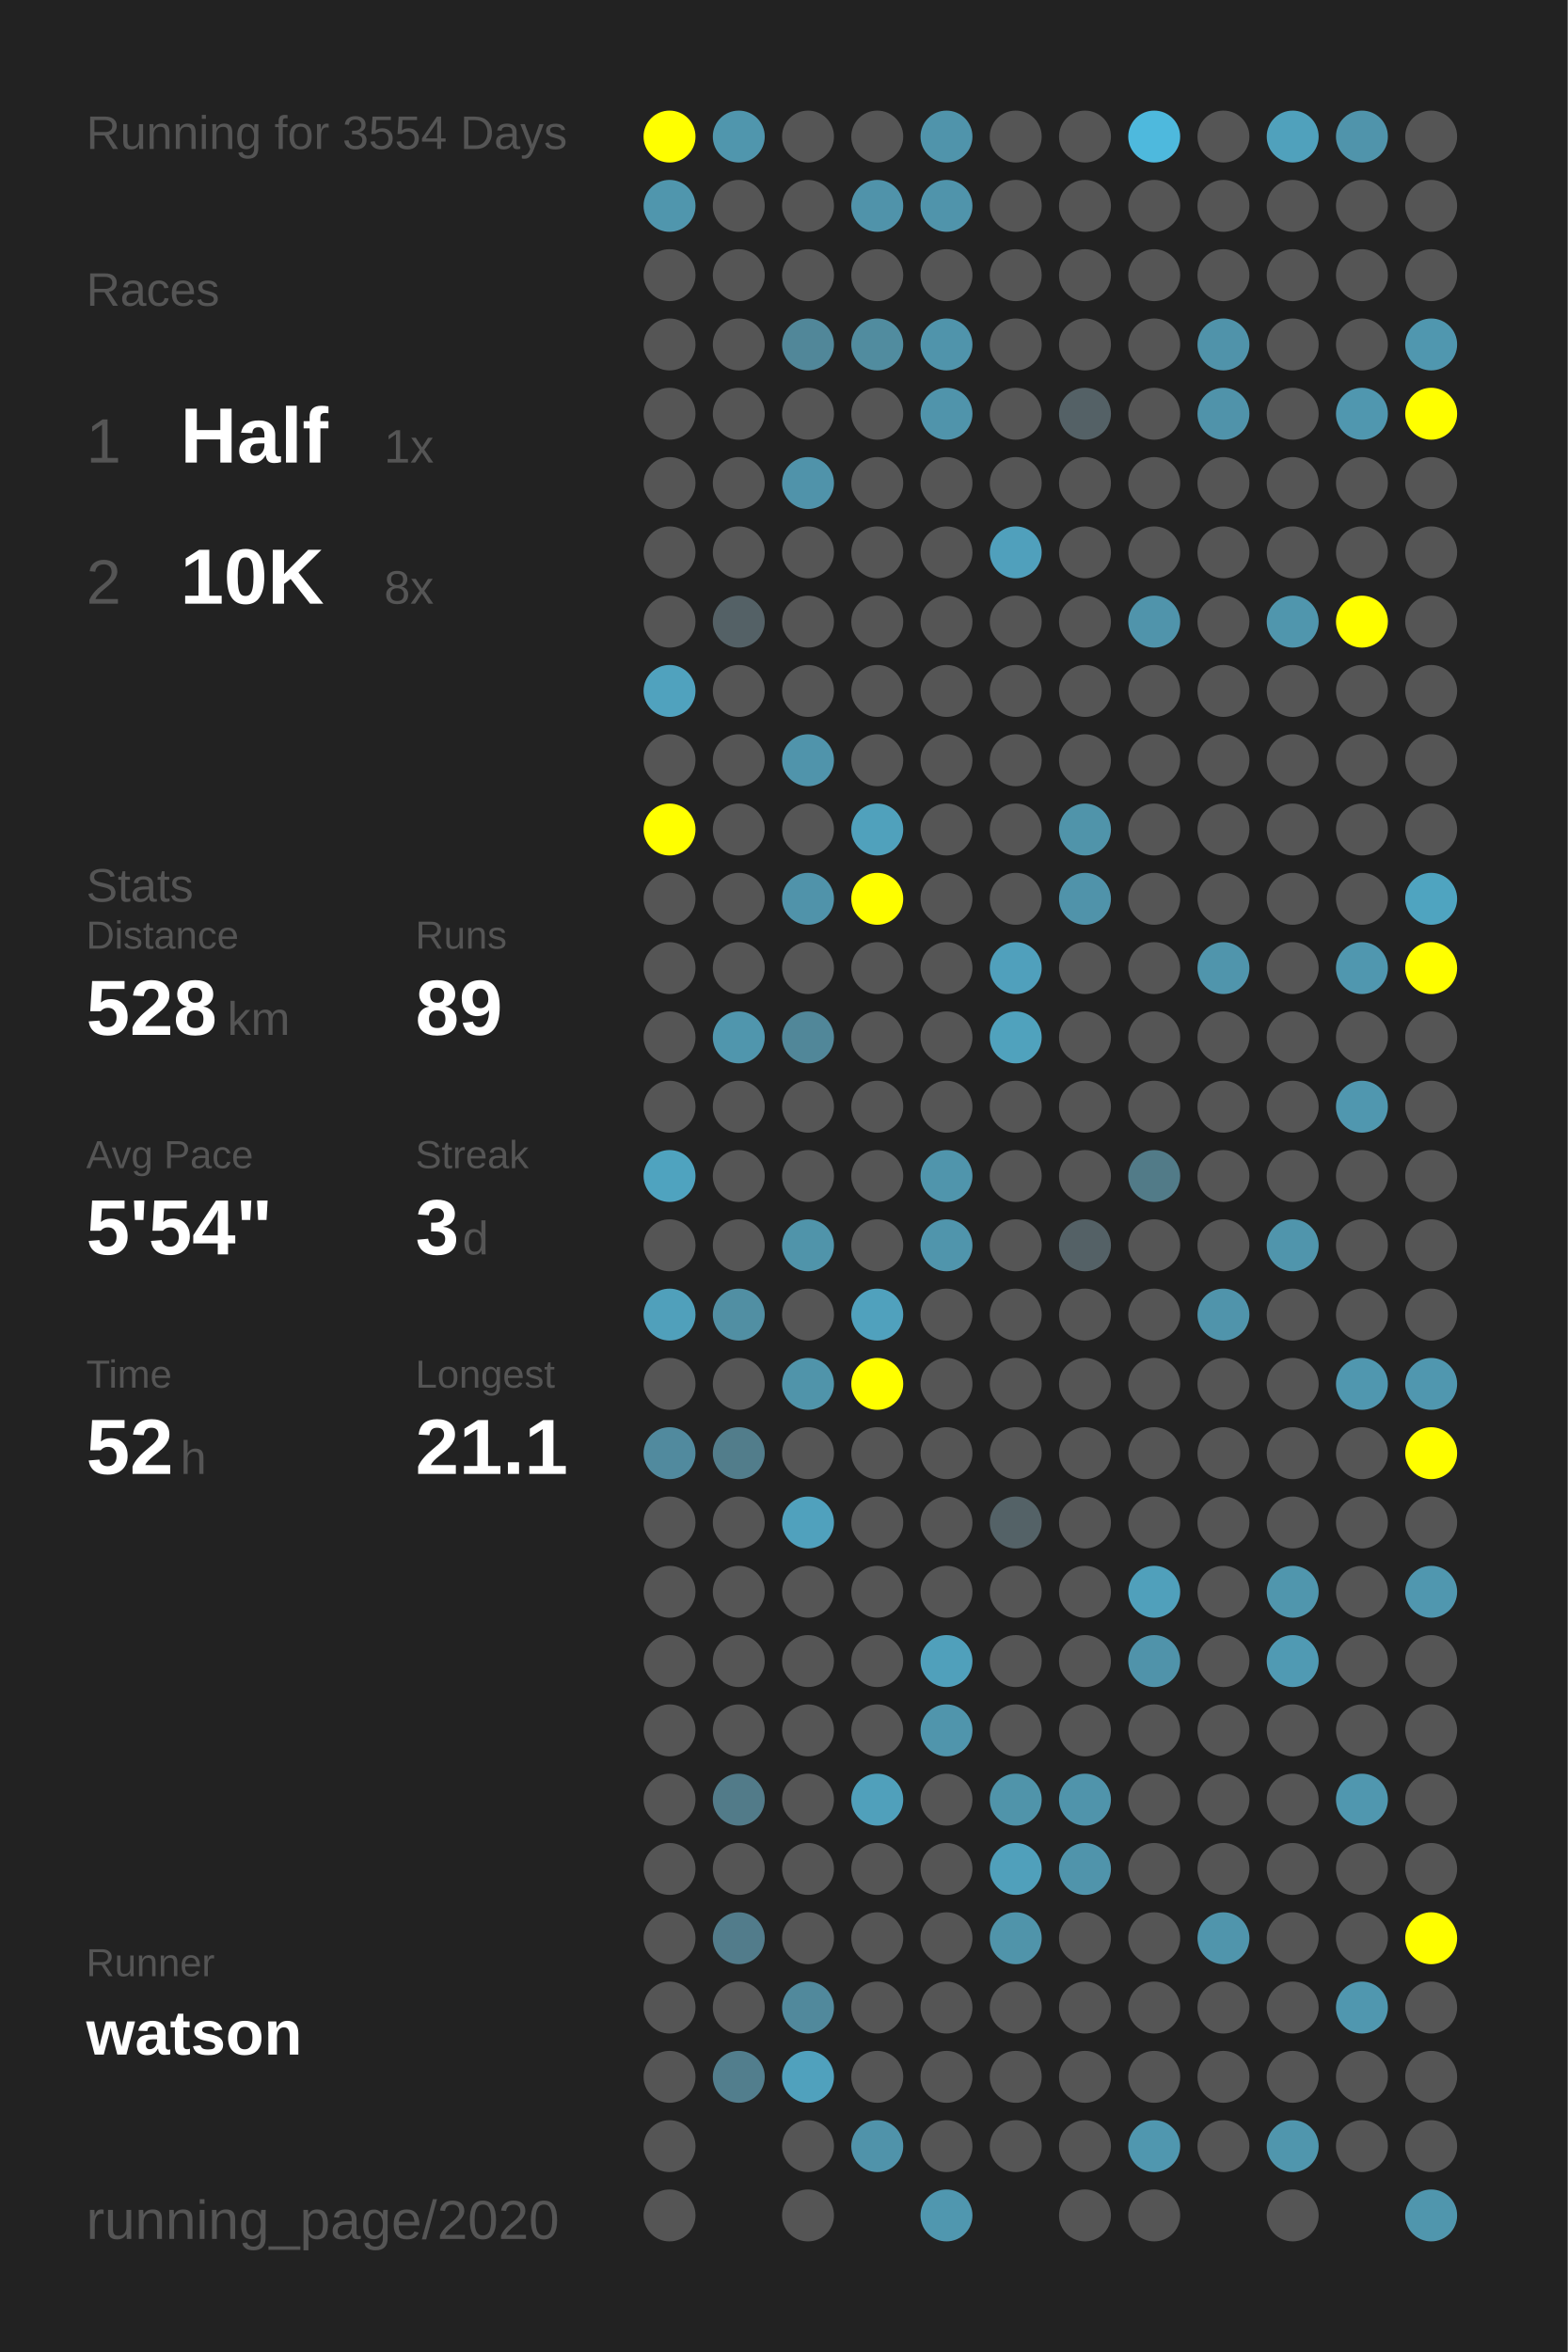
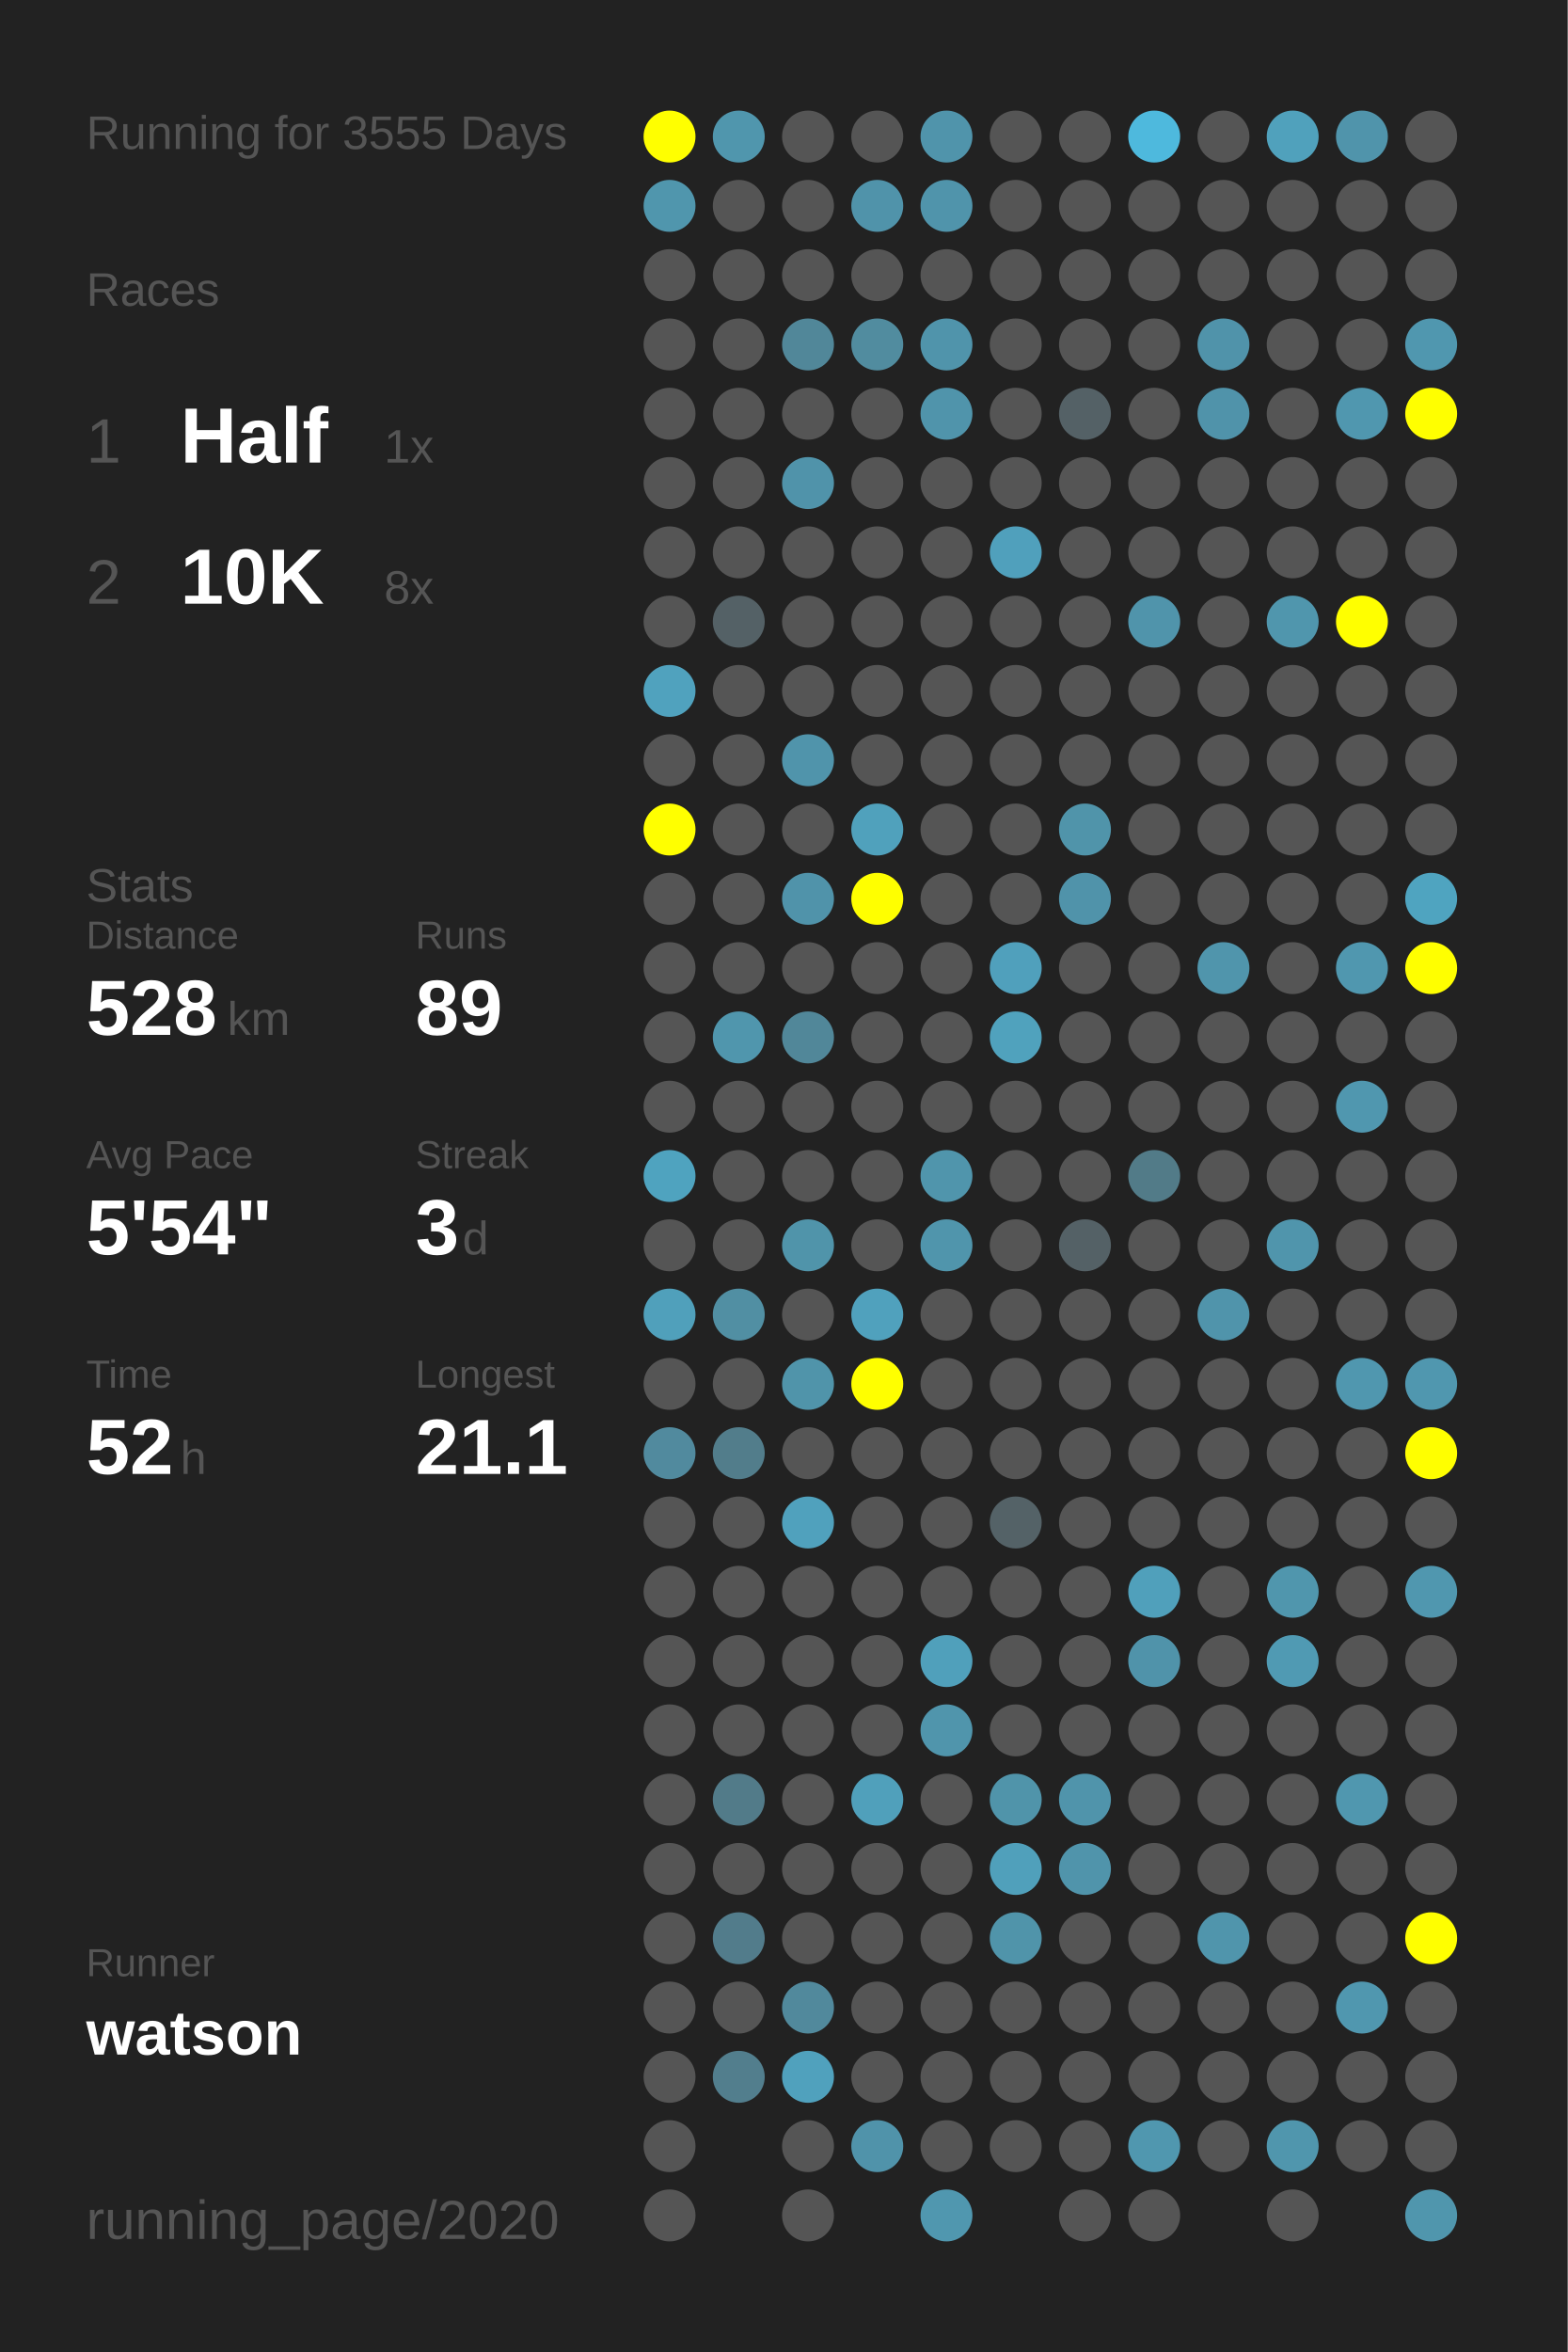
<svg xmlns="http://www.w3.org/2000/svg" baseProfile="full" height="300mm" version="1.1" viewBox="0,0,200,300" width="200mm">
  <defs />
  <rect fill="#222222" height="300" width="200" x="0" y="0" />
-   <text fill="#555555" style="font-size:6px; font-family:Arial;" x="11" y="19">Running for 3554 Days</text>
+   <text fill="#555555" style="font-size:6px; font-family:Arial;" x="11" y="19">Running for 3555 Days</text>
  <text fill="#555555" style="font-size:6px; font-family:Arial;" x="11" y="39">Races</text>
  <text fill="#555555" style="font-size:8px; font-family:Arial;" x="11" y="59">1</text>
  <text fill="#FFFFFF" style="font-size:10px; font-family:Arial; font-weight:bold;" x="23" y="59">Half</text>
  <text fill="#555555" style="font-size:6px; font-family:Arial;" x="49" y="59">1x</text>
  <text fill="#555555" style="font-size:8px; font-family:Arial;" x="11" y="77">2</text>
  <text fill="#FFFFFF" style="font-size:10px; font-family:Arial; font-weight:bold;" x="23" y="77">10K</text>
  <text fill="#555555" style="font-size:6px; font-family:Arial;" x="49" y="77">8x</text>
  <text fill="#555555" style="font-size:6px; font-family:Arial;" x="11" y="115">Stats</text>
  <text fill="#555555" style="font-size:5px; font-family:Arial;" x="11" y="121">Distance</text>
  <text fill="#FFFFFF" style="font-size:10px; font-family:Arial; font-weight:bold;" x="11" y="132">528</text>
  <text fill="#555555" style="font-size:6px; font-family:Arial;" x="29" y="132">km</text>
  <text fill="#555555" style="font-size:5px; font-family:Arial;" x="53" y="121">Runs</text>
  <text fill="#FFFFFF" style="font-size:10px; font-family:Arial; font-weight:bold;" x="53" y="132">89</text>
  <text fill="#555555" style="font-size:5px; font-family:Arial;" x="11" y="149">Avg Pace</text>
  <text fill="#FFFFFF" style="font-size:10px; font-family:Arial; font-weight:bold;" x="11" y="160">5'54"</text>
  <text fill="#555555" style="font-size:5px; font-family:Arial;" x="53" y="149">Streak</text>
  <text fill="#FFFFFF" style="font-size:10px; font-family:Arial; font-weight:bold;" x="53" y="160">3</text>
  <text fill="#555555" style="font-size:6px; font-family:Arial;" x="59" y="160">d</text>
  <text fill="#555555" style="font-size:5px; font-family:Arial;" x="11" y="177">Time</text>
  <text fill="#FFFFFF" style="font-size:10px; font-family:Arial; font-weight:bold;" x="11" y="188">52</text>
  <text fill="#555555" style="font-size:6px; font-family:Arial;" x="23" y="188">h</text>
  <text fill="#555555" style="font-size:5px; font-family:Arial;" x="53" y="177">Longest</text>
  <text fill="#FFFFFF" style="font-size:10px; font-family:Arial; font-weight:bold;" x="53" y="188">21.1</text>
  <text fill="#555555" style="font-size:5px; font-family:Arial;" x="11" y="252.065">Runner</text>
  <text fill="#FFFFFF" style="font-size:8px; font-family:Arial; font-weight:bold;" x="11" y="262.065">watson</text>
  <text fill="#555555" style="font-size:7px; font-family:Arial;" x="11" y="285.581">running_page/2020</text>
  <circle cx="85.417" cy="17.419" fill="#FFFF00" r="3.312" />
  <circle cx="85.417" cy="26.258" fill="#5096ad" r="3.312" />
  <circle cx="85.417" cy="35.097" fill="#555555" r="3.312" />
  <circle cx="85.417" cy="43.935" fill="#555555" r="3.312" />
  <circle cx="85.417" cy="52.774" fill="#555555" r="3.312" />
  <circle cx="85.417" cy="61.613" fill="#555555" r="3.312" />
  <circle cx="85.417" cy="70.452" fill="#555555" r="3.312" />
  <circle cx="85.417" cy="79.29" fill="#555555" r="3.312" />
  <circle cx="85.417" cy="88.129" fill="#50a2be" r="3.312" />
  <circle cx="85.417" cy="96.968" fill="#555555" r="3.312" />
  <circle cx="85.417" cy="105.806" fill="#FFFF00" r="3.312" />
  <circle cx="85.417" cy="114.645" fill="#555555" r="3.312" />
  <circle cx="85.417" cy="123.484" fill="#555555" r="3.312" />
  <circle cx="85.417" cy="132.323" fill="#555555" r="3.312" />
  <circle cx="85.417" cy="141.161" fill="#555555" r="3.312" />
  <circle cx="85.417" cy="150" fill="#4fa3bf" r="3.312" />
  <circle cx="85.417" cy="158.839" fill="#555555" r="3.312" />
  <circle cx="85.417" cy="167.677" fill="#50a0bb" r="3.312" />
  <circle cx="85.417" cy="176.516" fill="#555555" r="3.312" />
  <circle cx="85.417" cy="185.355" fill="#518a9e" r="3.312" />
  <circle cx="85.417" cy="194.194" fill="#555555" r="3.312" />
  <circle cx="85.417" cy="203.032" fill="#555555" r="3.312" />
  <circle cx="85.417" cy="211.871" fill="#555555" r="3.312" />
  <circle cx="85.417" cy="220.71" fill="#555555" r="3.312" />
  <circle cx="85.417" cy="229.548" fill="#555555" r="3.312" />
  <circle cx="85.417" cy="238.387" fill="#555555" r="3.312" />
  <circle cx="85.417" cy="247.226" fill="#555555" r="3.312" />
  <circle cx="85.417" cy="256.065" fill="#555555" r="3.312" />
  <circle cx="85.417" cy="264.903" fill="#555555" r="3.312" />
  <circle cx="85.417" cy="273.742" fill="#555555" r="3.312" />
  <circle cx="85.417" cy="282.581" fill="#555555" r="3.312" />
  <circle cx="94.25" cy="17.419" fill="#5096ad" r="3.312" />
  <circle cx="94.25" cy="26.258" fill="#555555" r="3.312" />
  <circle cx="94.25" cy="35.097" fill="#555555" r="3.312" />
  <circle cx="94.25" cy="43.935" fill="#555555" r="3.312" />
  <circle cx="94.25" cy="52.774" fill="#555555" r="3.312" />
  <circle cx="94.25" cy="61.613" fill="#555555" r="3.312" />
  <circle cx="94.25" cy="70.452" fill="#555555" r="3.312" />
  <circle cx="94.25" cy="79.29" fill="#546166" r="3.312" />
  <circle cx="94.25" cy="88.129" fill="#555555" r="3.312" />
  <circle cx="94.25" cy="96.968" fill="#555555" r="3.312" />
  <circle cx="94.25" cy="105.806" fill="#555555" r="3.312" />
  <circle cx="94.25" cy="114.645" fill="#555555" r="3.312" />
  <circle cx="94.25" cy="123.484" fill="#555555" r="3.312" />
  <circle cx="94.25" cy="132.323" fill="#5096ad" r="3.312" />
  <circle cx="94.25" cy="141.161" fill="#555555" r="3.312" />
  <circle cx="94.25" cy="150" fill="#555555" r="3.312" />
  <circle cx="94.25" cy="158.839" fill="#555555" r="3.312" />
  <circle cx="94.25" cy="167.677" fill="#518fa3" r="3.312" />
  <circle cx="94.25" cy="176.516" fill="#555555" r="3.312" />
  <circle cx="94.25" cy="185.355" fill="#527d8b" r="3.312" />
  <circle cx="94.25" cy="194.194" fill="#555555" r="3.312" />
  <circle cx="94.25" cy="203.032" fill="#555555" r="3.312" />
  <circle cx="94.25" cy="211.871" fill="#555555" r="3.312" />
  <circle cx="94.25" cy="220.71" fill="#555555" r="3.312" />
  <circle cx="94.25" cy="229.548" fill="#527b89" r="3.312" />
  <circle cx="94.25" cy="238.387" fill="#555555" r="3.312" />
  <circle cx="94.25" cy="247.226" fill="#527c8b" r="3.312" />
  <circle cx="94.25" cy="256.065" fill="#555555" r="3.312" />
  <circle cx="94.25" cy="264.903" fill="#527e8d" r="3.312" />
  <circle cx="103.083" cy="17.419" fill="#555555" r="3.312" />
  <circle cx="103.083" cy="26.258" fill="#555555" r="3.312" />
  <circle cx="103.083" cy="35.097" fill="#555555" r="3.312" />
  <circle cx="103.083" cy="43.935" fill="#518799" r="3.312" />
  <circle cx="103.083" cy="52.774" fill="#555555" r="3.312" />
  <circle cx="103.083" cy="61.613" fill="#5093aa" r="3.312" />
  <circle cx="103.083" cy="70.452" fill="#555555" r="3.312" />
  <circle cx="103.083" cy="79.29" fill="#555555" r="3.312" />
  <circle cx="103.083" cy="88.129" fill="#555555" r="3.312" />
  <circle cx="103.083" cy="96.968" fill="#5094ab" r="3.312" />
  <circle cx="103.083" cy="105.806" fill="#555555" r="3.312" />
  <circle cx="103.083" cy="114.645" fill="#5093aa" r="3.312" />
  <circle cx="103.083" cy="123.484" fill="#555555" r="3.312" />
  <circle cx="103.083" cy="132.323" fill="#518799" r="3.312" />
  <circle cx="103.083" cy="141.161" fill="#555555" r="3.312" />
  <circle cx="103.083" cy="150" fill="#555555" r="3.312" />
  <circle cx="103.083" cy="158.839" fill="#5094aa" r="3.312" />
  <circle cx="103.083" cy="167.677" fill="#555555" r="3.312" />
  <circle cx="103.083" cy="176.516" fill="#5094aa" r="3.312" />
  <circle cx="103.083" cy="185.355" fill="#555555" r="3.312" />
  <circle cx="103.083" cy="194.194" fill="#50a1bd" r="3.312" />
  <circle cx="103.083" cy="203.032" fill="#555555" r="3.312" />
  <circle cx="103.083" cy="211.871" fill="#555555" r="3.312" />
  <circle cx="103.083" cy="220.71" fill="#555555" r="3.312" />
  <circle cx="103.083" cy="229.548" fill="#555555" r="3.312" />
  <circle cx="103.083" cy="238.387" fill="#555555" r="3.312" />
  <circle cx="103.083" cy="247.226" fill="#555555" r="3.312" />
  <circle cx="103.083" cy="256.065" fill="#51899c" r="3.312" />
  <circle cx="103.083" cy="264.903" fill="#50a1bd" r="3.312" />
  <circle cx="103.083" cy="273.742" fill="#555555" r="3.312" />
  <circle cx="103.083" cy="282.581" fill="#555555" r="3.312" />
  <circle cx="111.917" cy="17.419" fill="#555555" r="3.312" />
  <circle cx="111.917" cy="26.258" fill="#5093aa" r="3.312" />
  <circle cx="111.917" cy="35.097" fill="#555555" r="3.312" />
  <circle cx="111.917" cy="43.935" fill="#518c9f" r="3.312" />
  <circle cx="111.917" cy="52.774" fill="#555555" r="3.312" />
  <circle cx="111.917" cy="61.613" fill="#555555" r="3.312" />
  <circle cx="111.917" cy="70.452" fill="#555555" r="3.312" />
  <circle cx="111.917" cy="79.29" fill="#555555" r="3.312" />
  <circle cx="111.917" cy="88.129" fill="#555555" r="3.312" />
  <circle cx="111.917" cy="96.968" fill="#555555" r="3.312" />
  <circle cx="111.917" cy="105.806" fill="#50a1bc" r="3.312" />
  <circle cx="111.917" cy="114.645" fill="#FFFF00" r="3.312" />
  <circle cx="111.917" cy="123.484" fill="#555555" r="3.312" />
  <circle cx="111.917" cy="132.323" fill="#555555" r="3.312" />
  <circle cx="111.917" cy="141.161" fill="#555555" r="3.312" />
  <circle cx="111.917" cy="150" fill="#555555" r="3.312" />
  <circle cx="111.917" cy="158.839" fill="#555555" r="3.312" />
  <circle cx="111.917" cy="167.677" fill="#50a1bd" r="3.312" />
  <circle cx="111.917" cy="176.516" fill="#FFFF00" r="3.312" />
  <circle cx="111.917" cy="185.355" fill="#555555" r="3.312" />
  <circle cx="111.917" cy="194.194" fill="#555555" r="3.312" />
  <circle cx="111.917" cy="203.032" fill="#555555" r="3.312" />
  <circle cx="111.917" cy="211.871" fill="#555555" r="3.312" />
  <circle cx="111.917" cy="220.71" fill="#555555" r="3.312" />
  <circle cx="111.917" cy="229.548" fill="#50a0bb" r="3.312" />
  <circle cx="111.917" cy="238.387" fill="#555555" r="3.312" />
  <circle cx="111.917" cy="247.226" fill="#555555" r="3.312" />
  <circle cx="111.917" cy="256.065" fill="#555555" r="3.312" />
  <circle cx="111.917" cy="264.903" fill="#555555" r="3.312" />
  <circle cx="111.917" cy="273.742" fill="#5093aa" r="3.312" />
  <circle cx="120.75" cy="17.419" fill="#5094ab" r="3.312" />
  <circle cx="120.75" cy="26.258" fill="#5094ab" r="3.312" />
  <circle cx="120.75" cy="35.097" fill="#555555" r="3.312" />
  <circle cx="120.75" cy="43.935" fill="#5094ab" r="3.312" />
  <circle cx="120.75" cy="52.774" fill="#5094ab" r="3.312" />
  <circle cx="120.75" cy="61.613" fill="#555555" r="3.312" />
  <circle cx="120.75" cy="70.452" fill="#555555" r="3.312" />
  <circle cx="120.75" cy="79.29" fill="#555555" r="3.312" />
  <circle cx="120.75" cy="88.129" fill="#555555" r="3.312" />
  <circle cx="120.75" cy="96.968" fill="#555555" r="3.312" />
  <circle cx="120.75" cy="105.806" fill="#555555" r="3.312" />
  <circle cx="120.75" cy="114.645" fill="#555555" r="3.312" />
  <circle cx="120.75" cy="123.484" fill="#555555" r="3.312" />
  <circle cx="120.75" cy="132.323" fill="#555555" r="3.312" />
  <circle cx="120.75" cy="141.161" fill="#555555" r="3.312" />
  <circle cx="120.75" cy="150" fill="#5095ac" r="3.312" />
  <circle cx="120.75" cy="158.839" fill="#5095ac" r="3.312" />
  <circle cx="120.75" cy="167.677" fill="#555555" r="3.312" />
  <circle cx="120.75" cy="176.516" fill="#555555" r="3.312" />
  <circle cx="120.75" cy="185.355" fill="#555555" r="3.312" />
  <circle cx="120.75" cy="194.194" fill="#555555" r="3.312" />
  <circle cx="120.75" cy="203.032" fill="#555555" r="3.312" />
  <circle cx="120.75" cy="211.871" fill="#50a0bb" r="3.312" />
  <circle cx="120.75" cy="220.71" fill="#5095ac" r="3.312" />
  <circle cx="120.75" cy="229.548" fill="#555555" r="3.312" />
  <circle cx="120.75" cy="238.387" fill="#555555" r="3.312" />
  <circle cx="120.75" cy="247.226" fill="#555555" r="3.312" />
  <circle cx="120.75" cy="256.065" fill="#555555" r="3.312" />
  <circle cx="120.75" cy="264.903" fill="#555555" r="3.312" />
  <circle cx="120.75" cy="273.742" fill="#555555" r="3.312" />
  <circle cx="120.75" cy="282.581" fill="#5097af" r="3.312" />
  <circle cx="129.583" cy="17.419" fill="#555555" r="3.312" />
  <circle cx="129.583" cy="26.258" fill="#555555" r="3.312" />
  <circle cx="129.583" cy="35.097" fill="#555555" r="3.312" />
  <circle cx="129.583" cy="43.935" fill="#555555" r="3.312" />
  <circle cx="129.583" cy="52.774" fill="#555555" r="3.312" />
  <circle cx="129.583" cy="61.613" fill="#555555" r="3.312" />
  <circle cx="129.583" cy="70.452" fill="#50a0bc" r="3.312" />
  <circle cx="129.583" cy="79.29" fill="#555555" r="3.312" />
  <circle cx="129.583" cy="88.129" fill="#555555" r="3.312" />
  <circle cx="129.583" cy="96.968" fill="#555555" r="3.312" />
  <circle cx="129.583" cy="105.806" fill="#555555" r="3.312" />
  <circle cx="129.583" cy="114.645" fill="#555555" r="3.312" />
  <circle cx="129.583" cy="123.484" fill="#50a0bc" r="3.312" />
  <circle cx="129.583" cy="132.323" fill="#50a2bd" r="3.312" />
  <circle cx="129.583" cy="141.161" fill="#555555" r="3.312" />
  <circle cx="129.583" cy="150" fill="#555555" r="3.312" />
  <circle cx="129.583" cy="158.839" fill="#555555" r="3.312" />
  <circle cx="129.583" cy="167.677" fill="#555555" r="3.312" />
  <circle cx="129.583" cy="176.516" fill="#555555" r="3.312" />
  <circle cx="129.583" cy="185.355" fill="#555555" r="3.312" />
  <circle cx="129.583" cy="194.194" fill="#546267" r="3.312" />
  <circle cx="129.583" cy="203.032" fill="#555555" r="3.312" />
  <circle cx="129.583" cy="211.871" fill="#555555" r="3.312" />
  <circle cx="129.583" cy="220.71" fill="#555555" r="3.312" />
  <circle cx="129.583" cy="229.548" fill="#5094aa" r="3.312" />
  <circle cx="129.583" cy="238.387" fill="#50a0bb" r="3.312" />
  <circle cx="129.583" cy="247.226" fill="#5094aa" r="3.312" />
  <circle cx="129.583" cy="256.065" fill="#555555" r="3.312" />
  <circle cx="129.583" cy="264.903" fill="#555555" r="3.312" />
  <circle cx="129.583" cy="273.742" fill="#555555" r="3.312" />
  <circle cx="138.417" cy="17.419" fill="#555555" r="3.312" />
  <circle cx="138.417" cy="26.258" fill="#555555" r="3.312" />
  <circle cx="138.417" cy="35.097" fill="#555555" r="3.312" />
  <circle cx="138.417" cy="43.935" fill="#555555" r="3.312" />
  <circle cx="138.417" cy="52.774" fill="#546166" r="3.312" />
  <circle cx="138.417" cy="61.613" fill="#555555" r="3.312" />
  <circle cx="138.417" cy="70.452" fill="#555555" r="3.312" />
  <circle cx="138.417" cy="79.29" fill="#555555" r="3.312" />
  <circle cx="138.417" cy="88.129" fill="#555555" r="3.312" />
  <circle cx="138.417" cy="96.968" fill="#555555" r="3.312" />
  <circle cx="138.417" cy="105.806" fill="#5094aa" r="3.312" />
  <circle cx="138.417" cy="114.645" fill="#5093aa" r="3.312" />
  <circle cx="138.417" cy="123.484" fill="#555555" r="3.312" />
  <circle cx="138.417" cy="132.323" fill="#555555" r="3.312" />
  <circle cx="138.417" cy="141.161" fill="#555555" r="3.312" />
  <circle cx="138.417" cy="150" fill="#555555" r="3.312" />
  <circle cx="138.417" cy="158.839" fill="#546166" r="3.312" />
  <circle cx="138.417" cy="167.677" fill="#555555" r="3.312" />
  <circle cx="138.417" cy="176.516" fill="#555555" r="3.312" />
  <circle cx="138.417" cy="185.355" fill="#555555" r="3.312" />
  <circle cx="138.417" cy="194.194" fill="#555555" r="3.312" />
  <circle cx="138.417" cy="203.032" fill="#555555" r="3.312" />
  <circle cx="138.417" cy="211.871" fill="#555555" r="3.312" />
  <circle cx="138.417" cy="220.71" fill="#555555" r="3.312" />
  <circle cx="138.417" cy="229.548" fill="#5094ab" r="3.312" />
  <circle cx="138.417" cy="238.387" fill="#5094ab" r="3.312" />
  <circle cx="138.417" cy="247.226" fill="#555555" r="3.312" />
  <circle cx="138.417" cy="256.065" fill="#555555" r="3.312" />
  <circle cx="138.417" cy="264.903" fill="#555555" r="3.312" />
  <circle cx="138.417" cy="273.742" fill="#555555" r="3.312" />
  <circle cx="138.417" cy="282.581" fill="#555555" r="3.312" />
  <circle cx="147.25" cy="17.419" fill="#4eb9dd" r="3.312" />
  <circle cx="147.25" cy="26.258" fill="#555555" r="3.312" />
  <circle cx="147.25" cy="35.097" fill="#555555" r="3.312" />
  <circle cx="147.25" cy="43.935" fill="#555555" r="3.312" />
  <circle cx="147.25" cy="52.774" fill="#555555" r="3.312" />
  <circle cx="147.25" cy="61.613" fill="#555555" r="3.312" />
  <circle cx="147.25" cy="70.452" fill="#555555" r="3.312" />
  <circle cx="147.25" cy="79.29" fill="#5094ab" r="3.312" />
  <circle cx="147.25" cy="88.129" fill="#555555" r="3.312" />
  <circle cx="147.25" cy="96.968" fill="#555555" r="3.312" />
  <circle cx="147.25" cy="105.806" fill="#555555" r="3.312" />
  <circle cx="147.25" cy="114.645" fill="#555555" r="3.312" />
  <circle cx="147.25" cy="123.484" fill="#555555" r="3.312" />
  <circle cx="147.25" cy="132.323" fill="#555555" r="3.312" />
  <circle cx="147.25" cy="141.161" fill="#555555" r="3.312" />
  <circle cx="147.25" cy="150" fill="#527b88" r="3.312" />
  <circle cx="147.25" cy="158.839" fill="#555555" r="3.312" />
  <circle cx="147.25" cy="167.677" fill="#555555" r="3.312" />
  <circle cx="147.25" cy="176.516" fill="#555555" r="3.312" />
  <circle cx="147.25" cy="185.355" fill="#555555" r="3.312" />
  <circle cx="147.25" cy="194.194" fill="#555555" r="3.312" />
  <circle cx="147.25" cy="203.032" fill="#50a0bb" r="3.312" />
  <circle cx="147.25" cy="211.871" fill="#5093aa" r="3.312" />
  <circle cx="147.25" cy="220.71" fill="#555555" r="3.312" />
  <circle cx="147.25" cy="229.548" fill="#555555" r="3.312" />
  <circle cx="147.25" cy="238.387" fill="#555555" r="3.312" />
  <circle cx="147.25" cy="247.226" fill="#555555" r="3.312" />
  <circle cx="147.25" cy="256.065" fill="#555555" r="3.312" />
  <circle cx="147.25" cy="264.903" fill="#555555" r="3.312" />
  <circle cx="147.25" cy="273.742" fill="#5097af" r="3.312" />
  <circle cx="147.25" cy="282.581" fill="#555555" r="3.312" />
  <circle cx="156.083" cy="17.419" fill="#555555" r="3.312" />
  <circle cx="156.083" cy="26.258" fill="#555555" r="3.312" />
  <circle cx="156.083" cy="35.097" fill="#555555" r="3.312" />
  <circle cx="156.083" cy="43.935" fill="#5093aa" r="3.312" />
  <circle cx="156.083" cy="52.774" fill="#5093aa" r="3.312" />
  <circle cx="156.083" cy="61.613" fill="#555555" r="3.312" />
  <circle cx="156.083" cy="70.452" fill="#555555" r="3.312" />
  <circle cx="156.083" cy="79.29" fill="#555555" r="3.312" />
  <circle cx="156.083" cy="88.129" fill="#555555" r="3.312" />
  <circle cx="156.083" cy="96.968" fill="#555555" r="3.312" />
  <circle cx="156.083" cy="105.806" fill="#555555" r="3.312" />
  <circle cx="156.083" cy="114.645" fill="#555555" r="3.312" />
  <circle cx="156.083" cy="123.484" fill="#5095ac" r="3.312" />
  <circle cx="156.083" cy="132.323" fill="#555555" r="3.312" />
  <circle cx="156.083" cy="141.161" fill="#555555" r="3.312" />
  <circle cx="156.083" cy="150" fill="#555555" r="3.312" />
  <circle cx="156.083" cy="158.839" fill="#555555" r="3.312" />
  <circle cx="156.083" cy="167.677" fill="#5094ab" r="3.312" />
  <circle cx="156.083" cy="176.516" fill="#555555" r="3.312" />
  <circle cx="156.083" cy="185.355" fill="#555555" r="3.312" />
  <circle cx="156.083" cy="194.194" fill="#555555" r="3.312" />
  <circle cx="156.083" cy="203.032" fill="#555555" r="3.312" />
  <circle cx="156.083" cy="211.871" fill="#555555" r="3.312" />
  <circle cx="156.083" cy="220.71" fill="#555555" r="3.312" />
  <circle cx="156.083" cy="229.548" fill="#555555" r="3.312" />
  <circle cx="156.083" cy="238.387" fill="#555555" r="3.312" />
  <circle cx="156.083" cy="247.226" fill="#5095ac" r="3.312" />
  <circle cx="156.083" cy="256.065" fill="#555555" r="3.312" />
  <circle cx="156.083" cy="264.903" fill="#555555" r="3.312" />
  <circle cx="156.083" cy="273.742" fill="#555555" r="3.312" />
  <circle cx="164.917" cy="17.419" fill="#50a1bc" r="3.312" />
  <circle cx="164.917" cy="26.258" fill="#555555" r="3.312" />
  <circle cx="164.917" cy="35.097" fill="#555555" r="3.312" />
  <circle cx="164.917" cy="43.935" fill="#555555" r="3.312" />
  <circle cx="164.917" cy="52.774" fill="#555555" r="3.312" />
  <circle cx="164.917" cy="61.613" fill="#555555" r="3.312" />
  <circle cx="164.917" cy="70.452" fill="#555555" r="3.312" />
  <circle cx="164.917" cy="79.29" fill="#5096ad" r="3.312" />
  <circle cx="164.917" cy="88.129" fill="#555555" r="3.312" />
  <circle cx="164.917" cy="96.968" fill="#555555" r="3.312" />
  <circle cx="164.917" cy="105.806" fill="#555555" r="3.312" />
  <circle cx="164.917" cy="114.645" fill="#555555" r="3.312" />
  <circle cx="164.917" cy="123.484" fill="#555555" r="3.312" />
  <circle cx="164.917" cy="132.323" fill="#555555" r="3.312" />
  <circle cx="164.917" cy="141.161" fill="#555555" r="3.312" />
  <circle cx="164.917" cy="150" fill="#555555" r="3.312" />
  <circle cx="164.917" cy="158.839" fill="#5095ac" r="3.312" />
  <circle cx="164.917" cy="167.677" fill="#555555" r="3.312" />
  <circle cx="164.917" cy="176.516" fill="#555555" r="3.312" />
  <circle cx="164.917" cy="185.355" fill="#555555" r="3.312" />
  <circle cx="164.917" cy="194.194" fill="#555555" r="3.312" />
  <circle cx="164.917" cy="203.032" fill="#5096ad" r="3.312" />
  <circle cx="164.917" cy="211.871" fill="#509ab3" r="3.312" />
  <circle cx="164.917" cy="220.71" fill="#555555" r="3.312" />
  <circle cx="164.917" cy="229.548" fill="#555555" r="3.312" />
  <circle cx="164.917" cy="238.387" fill="#555555" r="3.312" />
  <circle cx="164.917" cy="247.226" fill="#555555" r="3.312" />
  <circle cx="164.917" cy="256.065" fill="#555555" r="3.312" />
  <circle cx="164.917" cy="264.903" fill="#555555" r="3.312" />
  <circle cx="164.917" cy="273.742" fill="#5096ad" r="3.312" />
  <circle cx="164.917" cy="282.581" fill="#555555" r="3.312" />
  <circle cx="173.75" cy="17.419" fill="#5094ab" r="3.312" />
  <circle cx="173.75" cy="26.258" fill="#555555" r="3.312" />
  <circle cx="173.75" cy="35.097" fill="#555555" r="3.312" />
  <circle cx="173.75" cy="43.935" fill="#555555" r="3.312" />
  <circle cx="173.75" cy="52.774" fill="#5097af" r="3.312" />
  <circle cx="173.75" cy="61.613" fill="#555555" r="3.312" />
  <circle cx="173.75" cy="70.452" fill="#555555" r="3.312" />
  <circle cx="173.75" cy="79.29" fill="#FFFF00" r="3.312" />
  <circle cx="173.75" cy="88.129" fill="#555555" r="3.312" />
  <circle cx="173.75" cy="96.968" fill="#555555" r="3.312" />
  <circle cx="173.75" cy="105.806" fill="#555555" r="3.312" />
  <circle cx="173.75" cy="114.645" fill="#555555" r="3.312" />
  <circle cx="173.75" cy="123.484" fill="#5097af" r="3.312" />
  <circle cx="173.75" cy="132.323" fill="#555555" r="3.312" />
  <circle cx="173.75" cy="141.161" fill="#5097af" r="3.312" />
  <circle cx="173.75" cy="150" fill="#555555" r="3.312" />
  <circle cx="173.75" cy="158.839" fill="#555555" r="3.312" />
  <circle cx="173.75" cy="167.677" fill="#555555" r="3.312" />
  <circle cx="173.75" cy="176.516" fill="#5097af" r="3.312" />
  <circle cx="173.75" cy="185.355" fill="#555555" r="3.312" />
  <circle cx="173.75" cy="194.194" fill="#555555" r="3.312" />
  <circle cx="173.75" cy="203.032" fill="#555555" r="3.312" />
  <circle cx="173.75" cy="211.871" fill="#555555" r="3.312" />
  <circle cx="173.75" cy="220.71" fill="#555555" r="3.312" />
  <circle cx="173.75" cy="229.548" fill="#5097af" r="3.312" />
  <circle cx="173.75" cy="238.387" fill="#555555" r="3.312" />
  <circle cx="173.75" cy="247.226" fill="#555555" r="3.312" />
  <circle cx="173.75" cy="256.065" fill="#5097af" r="3.312" />
  <circle cx="173.75" cy="264.903" fill="#555555" r="3.312" />
  <circle cx="173.75" cy="273.742" fill="#555555" r="3.312" />
  <circle cx="182.583" cy="17.419" fill="#555555" r="3.312" />
  <circle cx="182.583" cy="26.258" fill="#555555" r="3.312" />
  <circle cx="182.583" cy="35.097" fill="#555555" r="3.312" />
  <circle cx="182.583" cy="43.935" fill="#5097af" r="3.312" />
  <circle cx="182.583" cy="52.774" fill="#FFFF00" r="3.312" />
  <circle cx="182.583" cy="61.613" fill="#555555" r="3.312" />
  <circle cx="182.583" cy="70.452" fill="#555555" r="3.312" />
  <circle cx="182.583" cy="79.29" fill="#555555" r="3.312" />
  <circle cx="182.583" cy="88.129" fill="#555555" r="3.312" />
  <circle cx="182.583" cy="96.968" fill="#555555" r="3.312" />
  <circle cx="182.583" cy="105.806" fill="#555555" r="3.312" />
  <circle cx="182.583" cy="114.645" fill="#4fa4c0" r="3.312" />
  <circle cx="182.583" cy="123.484" fill="#FFFF00" r="3.312" />
  <circle cx="182.583" cy="132.323" fill="#555555" r="3.312" />
  <circle cx="182.583" cy="141.161" fill="#555555" r="3.312" />
  <circle cx="182.583" cy="150" fill="#555555" r="3.312" />
  <circle cx="182.583" cy="158.839" fill="#555555" r="3.312" />
  <circle cx="182.583" cy="167.677" fill="#555555" r="3.312" />
  <circle cx="182.583" cy="176.516" fill="#5097af" r="3.312" />
  <circle cx="182.583" cy="185.355" fill="#FFFF00" r="3.312" />
  <circle cx="182.583" cy="194.194" fill="#555555" r="3.312" />
  <circle cx="182.583" cy="203.032" fill="#5097af" r="3.312" />
  <circle cx="182.583" cy="211.871" fill="#555555" r="3.312" />
  <circle cx="182.583" cy="220.71" fill="#555555" r="3.312" />
  <circle cx="182.583" cy="229.548" fill="#555555" r="3.312" />
  <circle cx="182.583" cy="238.387" fill="#555555" r="3.312" />
  <circle cx="182.583" cy="247.226" fill="#FFFF00" r="3.312" />
  <circle cx="182.583" cy="256.065" fill="#555555" r="3.312" />
  <circle cx="182.583" cy="264.903" fill="#555555" r="3.312" />
  <circle cx="182.583" cy="273.742" fill="#555555" r="3.312" />
  <circle cx="182.583" cy="282.581" fill="#5096ad" r="3.312" />
</svg>
